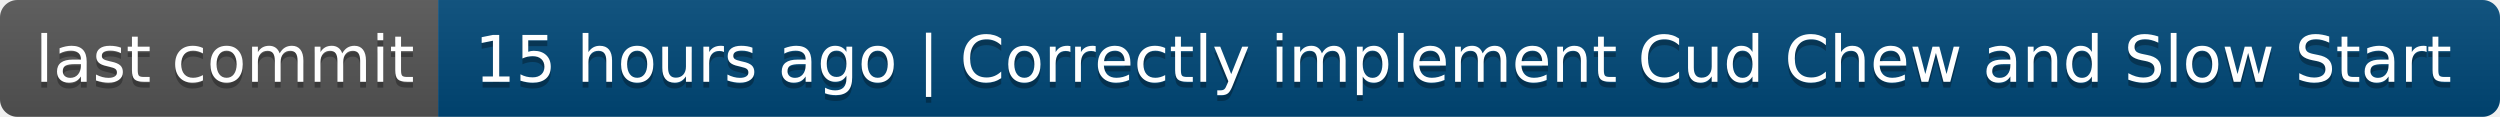
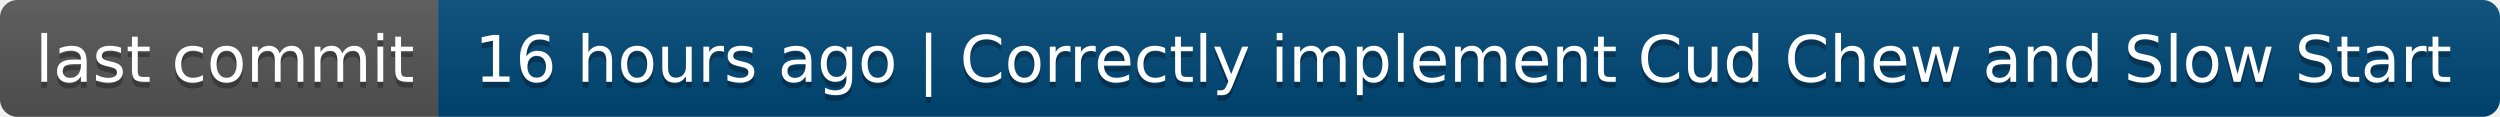
- <svg xmlns="http://www.w3.org/2000/svg" width="428" height="20" role="img" aria-label="last commit: 15 hours ago | Correctly implement Cud Chew and Slow Start">
+ <svg xmlns="http://www.w3.org/2000/svg" width="428" height="20" role="img" aria-label="last commit: 16 hours ago | Correctly implement Cud Chew and Slow Start">
  <linearGradient id="s" x2="0" y2="100%">
    <stop offset="0" stop-color="#bbb" stop-opacity=".1" />
    <stop offset="1" stop-opacity=".1" />
  </linearGradient>
  <clipPath id="r">
    <rect width="428" height="20" rx="3" fill="#fff" />
  </clipPath>
  <g clip-path="url(#r)">
    <rect width="75" height="20" fill="#555" />
    <rect x="75" width="353" height="20" fill="#004878" />
    <rect width="428" height="20" fill="url(#s)" />
  </g>
  <g fill="#fff" text-anchor="middle" font-family="Verdana,Geneva,DejaVu Sans,sans-serif" text-rendering="geometricPrecision" font-size="110">
    <text aria-hidden="true" x="385" y="150" fill="#010101" fill-opacity=".3" transform="scale(.1)" textLength="650">last commit</text>
    <text x="385" y="140" transform="scale(.1)" fill="#fff" textLength="650">last commit</text>
-     <text aria-hidden="true" x="2505" y="150" fill="#010101" fill-opacity=".3" transform="scale(.1)" textLength="3430">15 hours ago | Correctly implement Cud Chew and Slow Start</text>
-     <text x="2505" y="140" transform="scale(.1)" fill="#fff" textLength="3430">15 hours ago | Correctly implement Cud Chew and Slow Start</text>
+     <text aria-hidden="true" x="2505" y="150" fill="#010101" fill-opacity=".3" transform="scale(.1)" textLength="3430">16 hours ago | Correctly implement Cud Chew and Slow Start</text>
+     <text x="2505" y="140" transform="scale(.1)" fill="#fff" textLength="3430">16 hours ago | Correctly implement Cud Chew and Slow Start</text>
  </g>
</svg>
